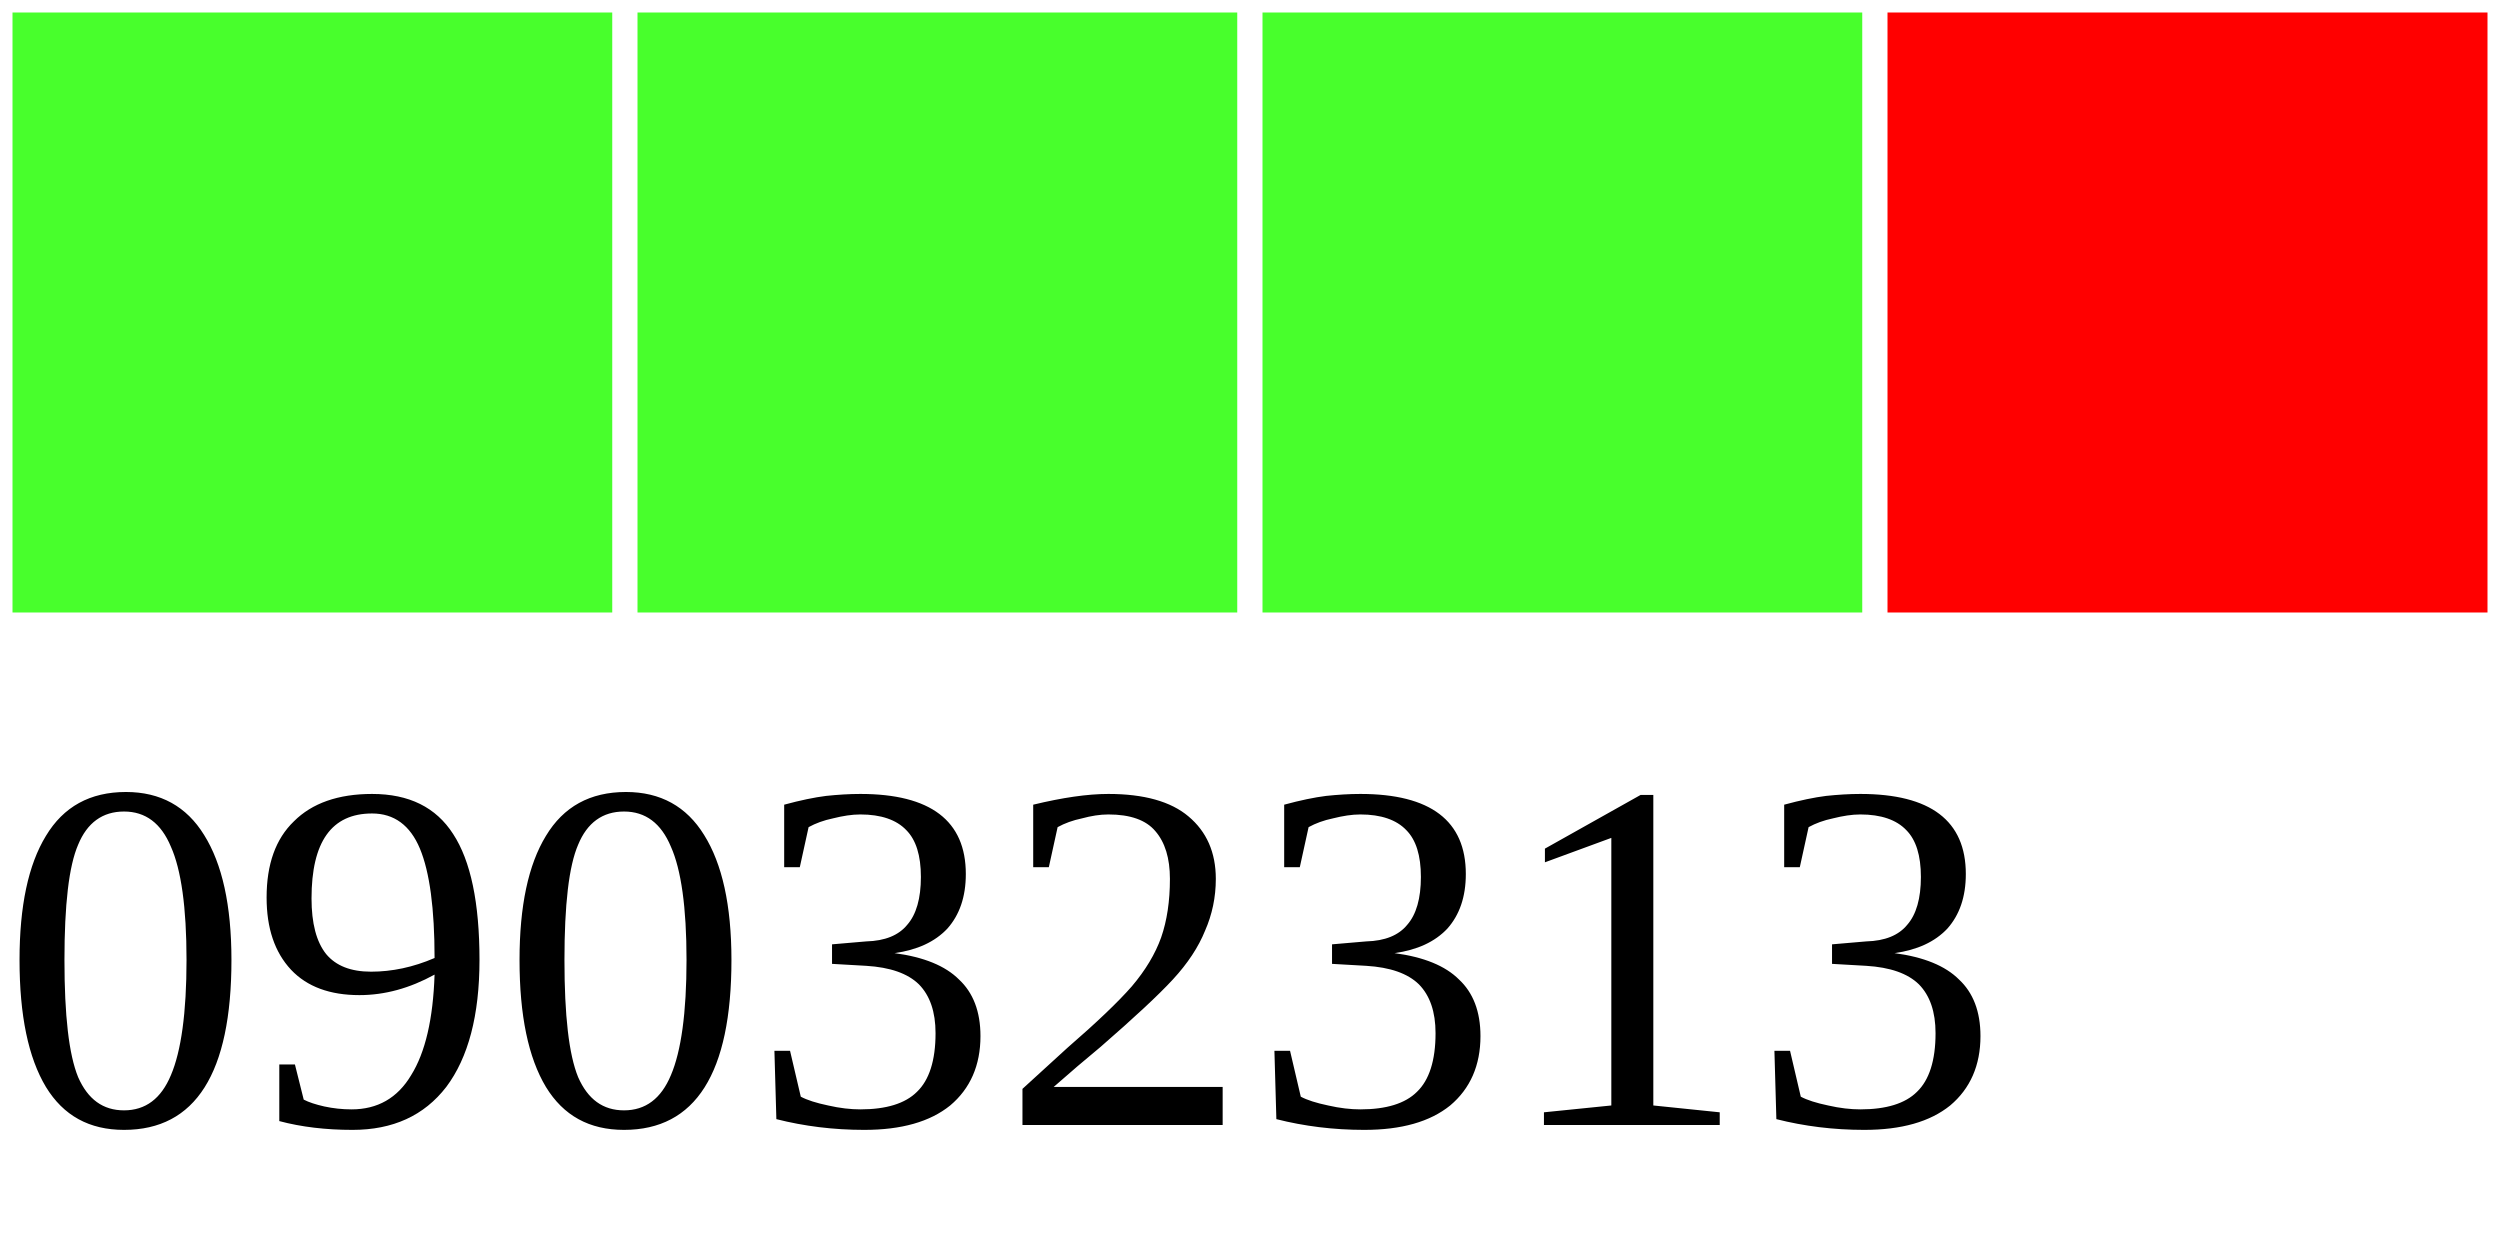
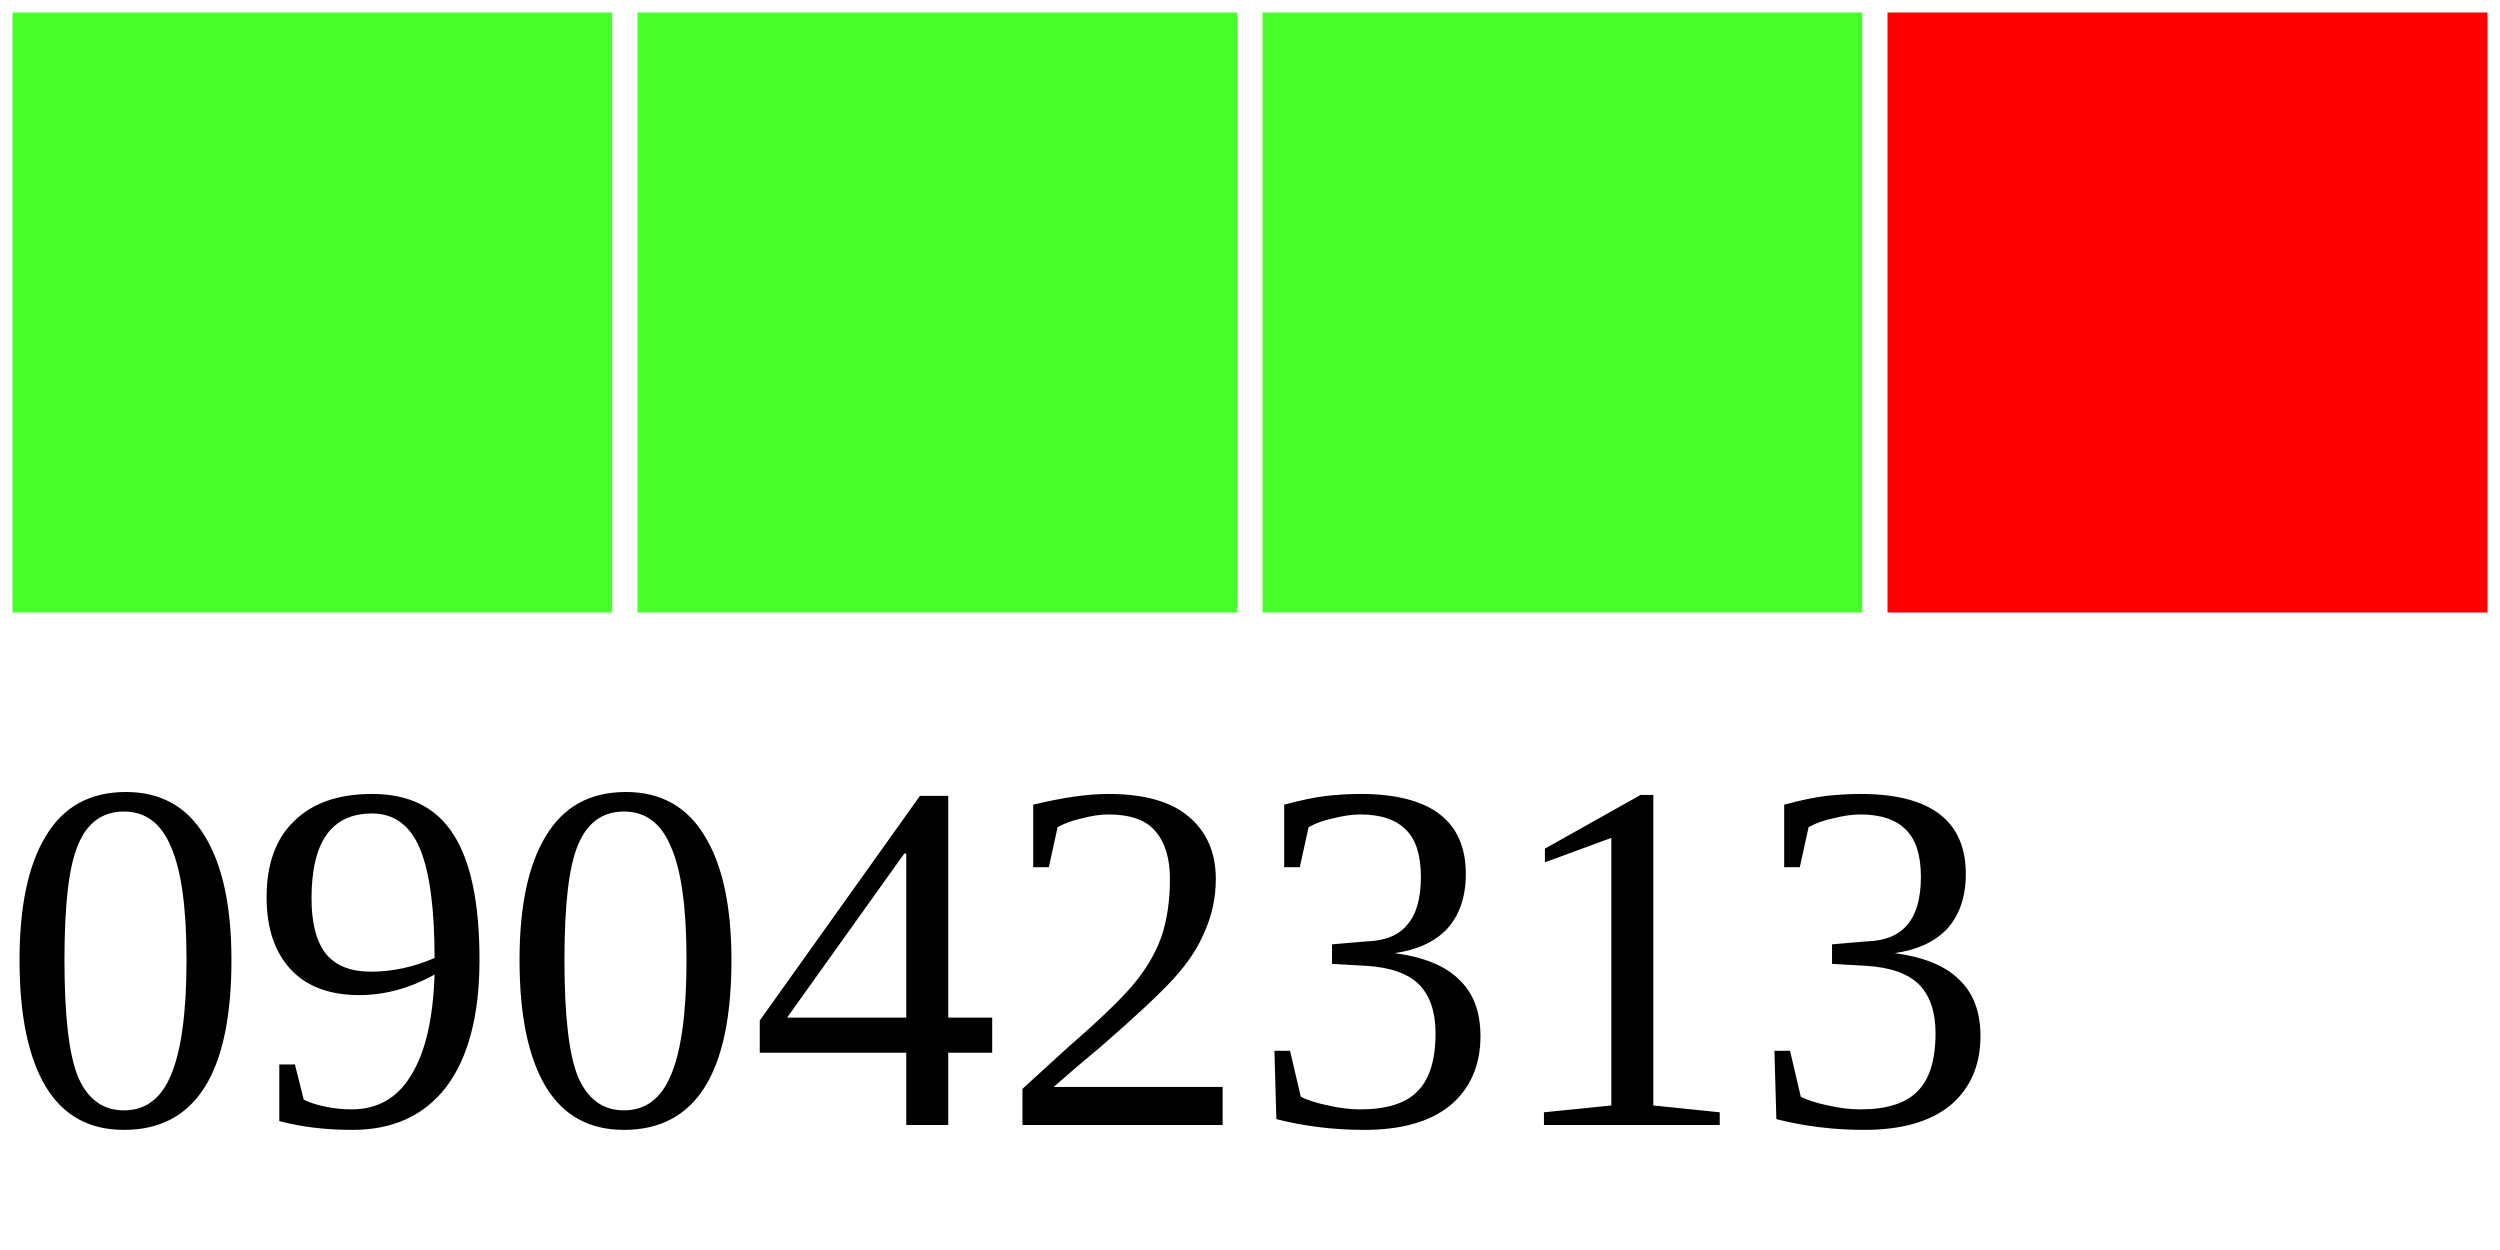
<svg xmlns="http://www.w3.org/2000/svg" width="40" height="20">
  <g>
    <rect width="10" height="10" style="fill:#48FF2C;stroke-width:0.4;stroke:rgb(255,255,255)" x="0" />
    <rect width="10" height="10" style="fill:#48FF2C;stroke-width:0.4;stroke:rgb(255,255,255)" x="10" />
    <rect width="10" height="10" style="fill:#48FF2C;stroke-width:0.4;stroke:rgb(255,255,255)" x="20" />
    <rect width="10" height="10" style="fill:#FF0000;stroke-width:0.4;stroke:rgb(255,255,255)" x="30" />
-     <text x="0" y="18" fill="black" font-size="8">09032313</text>
+     <text x="0" y="18" fill="black" font-size="8">09042313</text>
  </g>
</svg>
